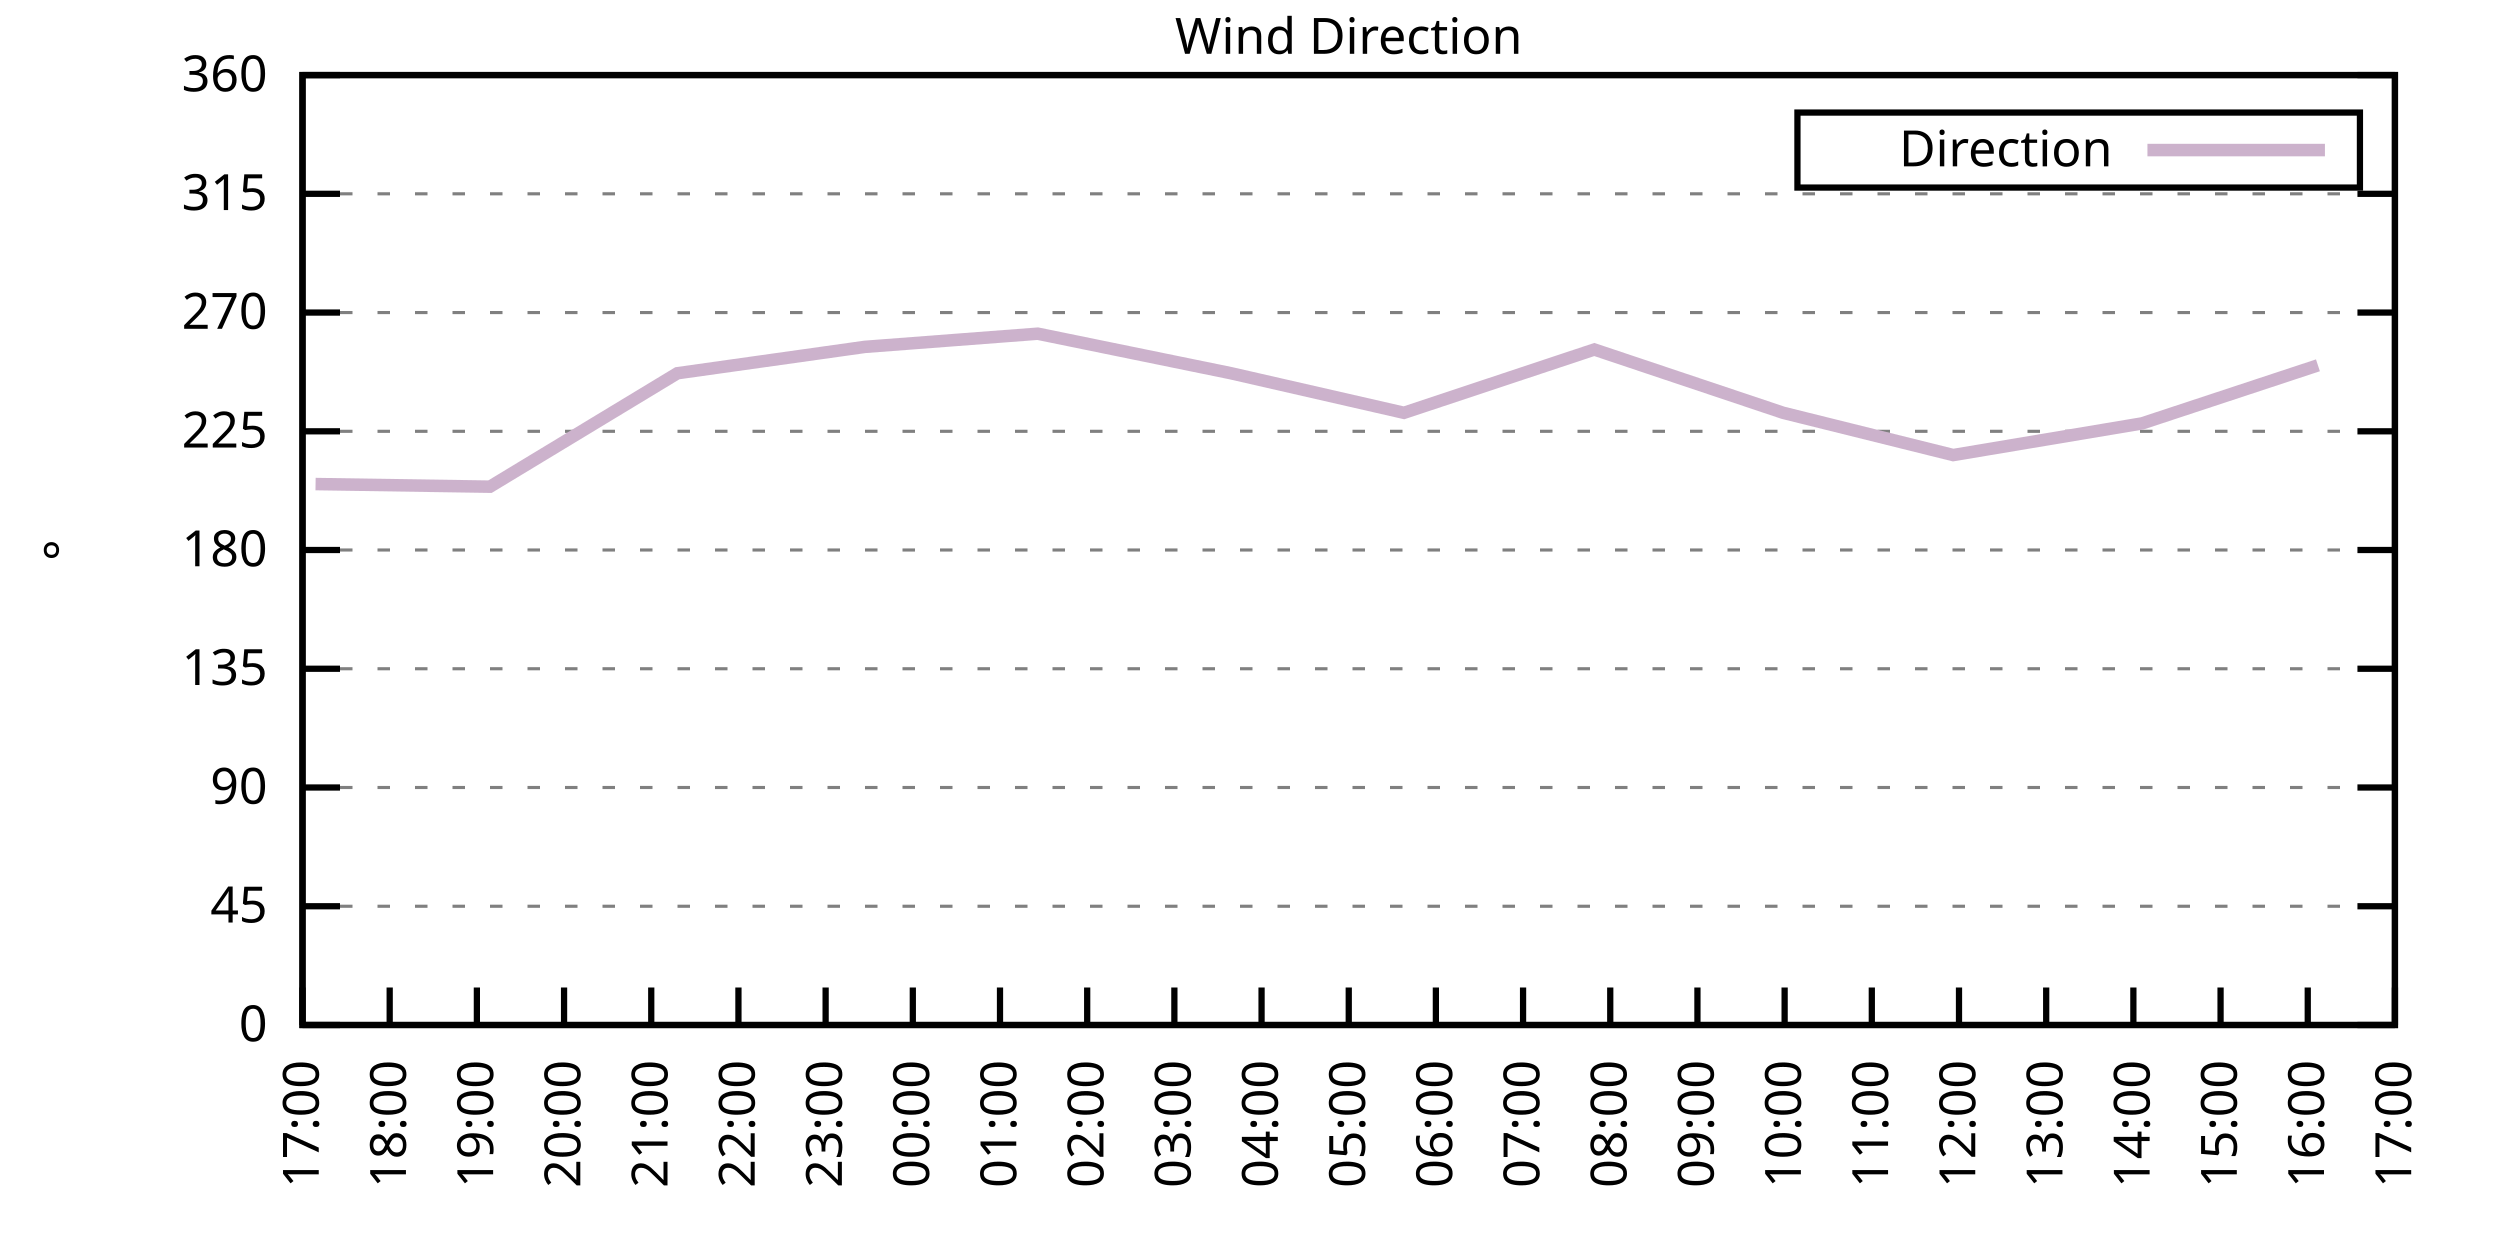
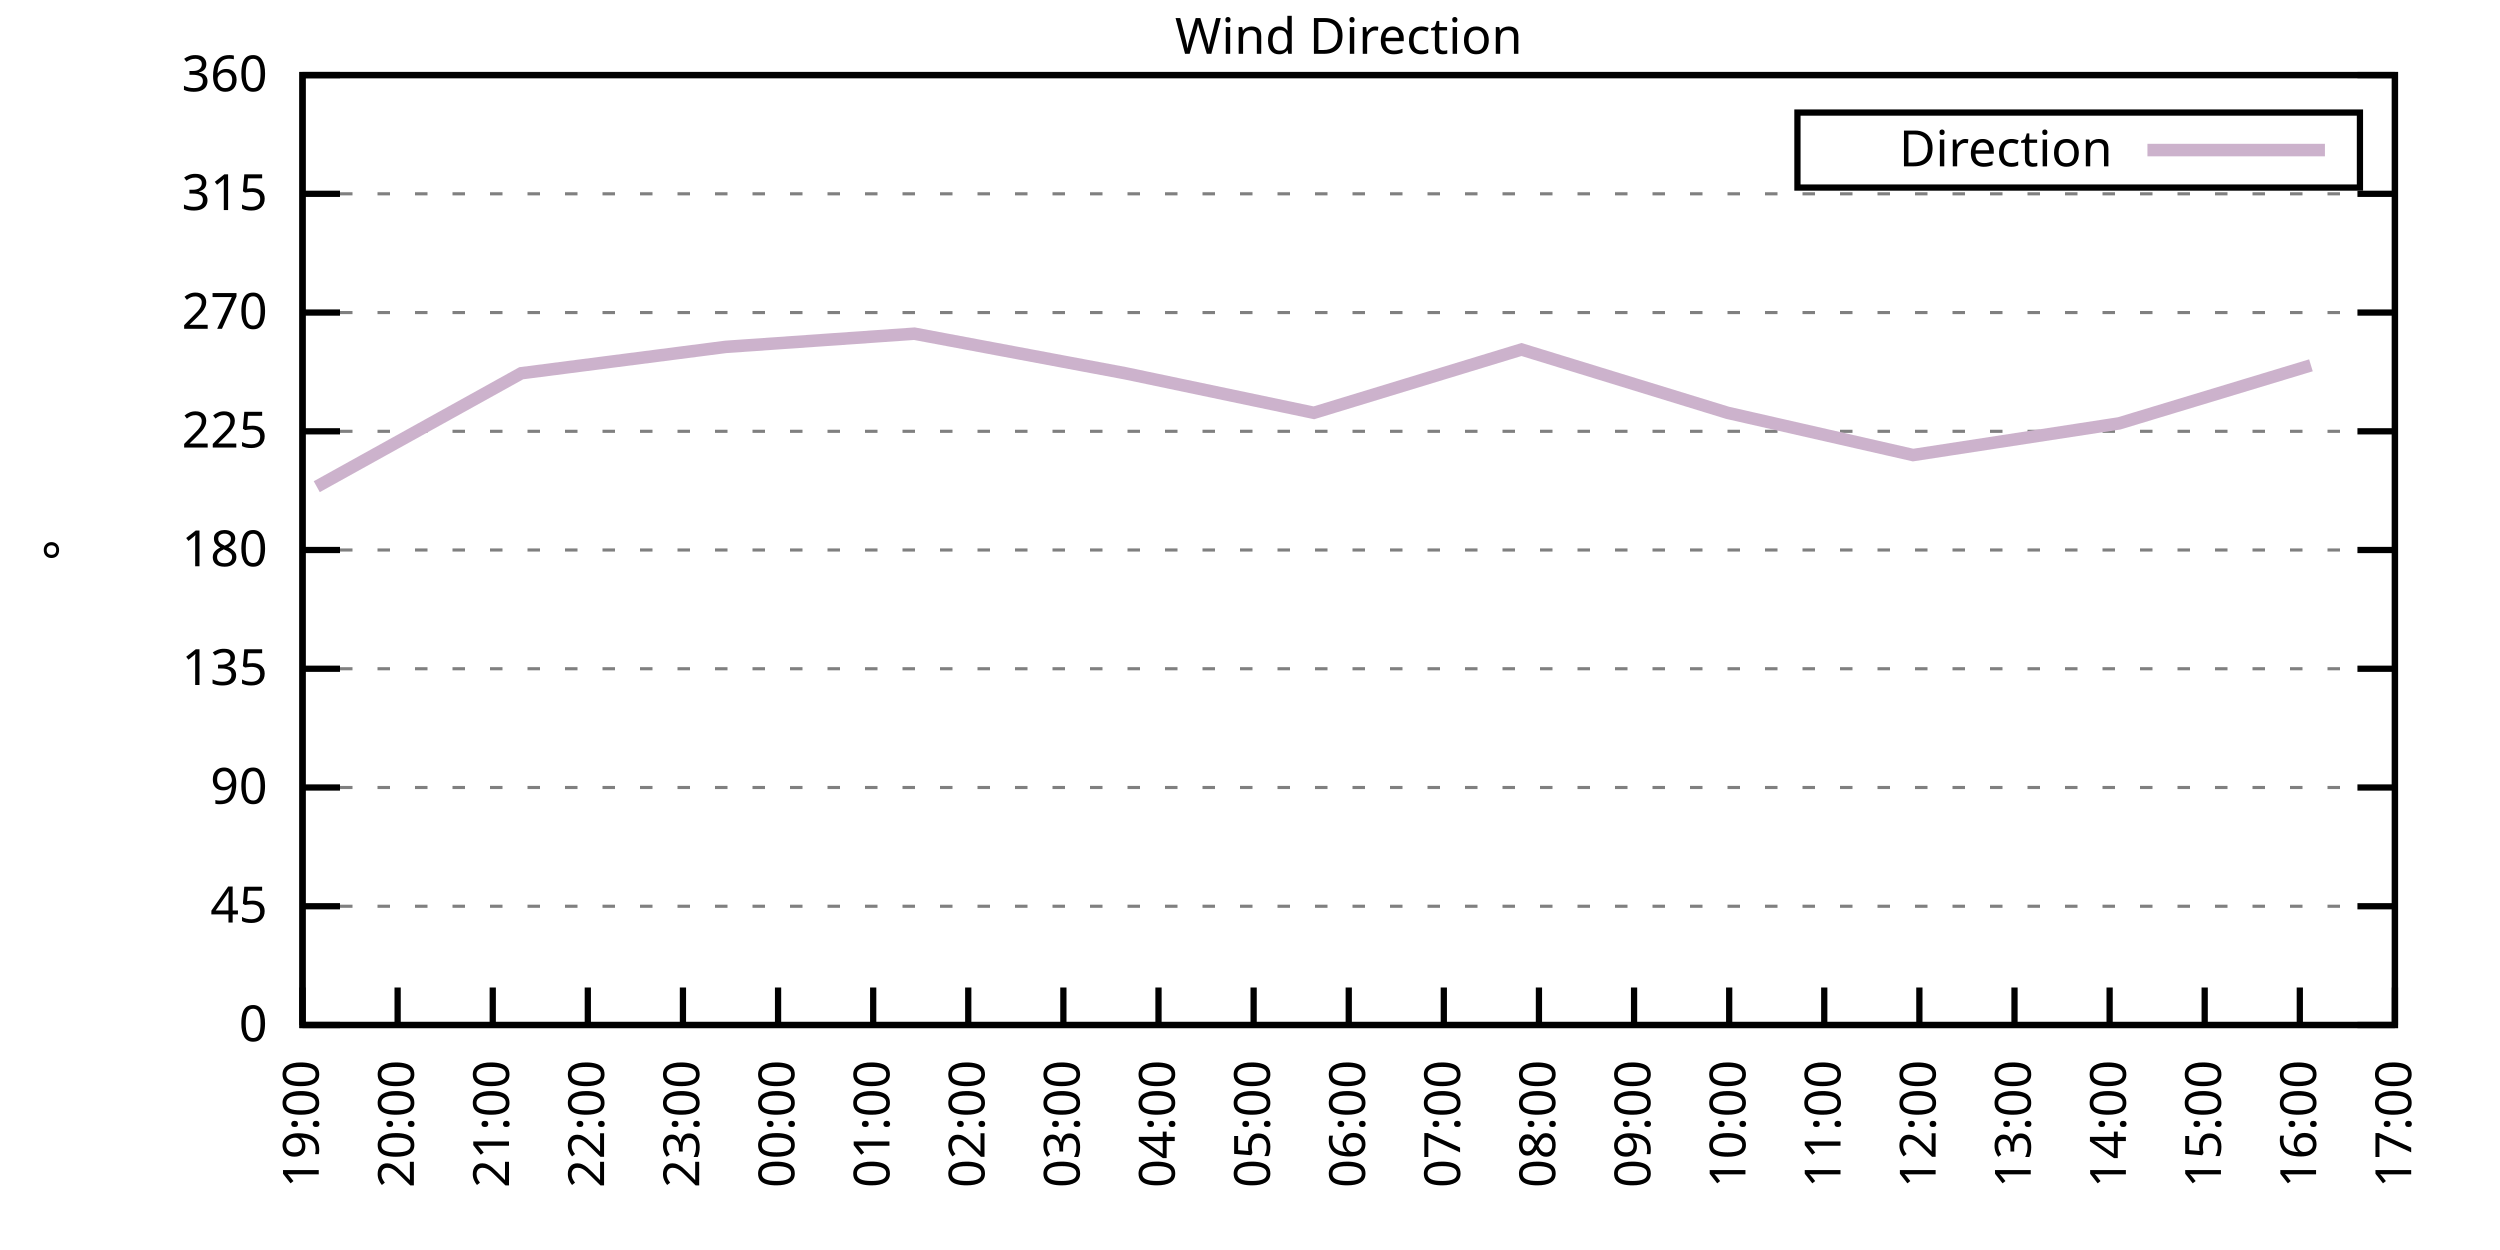
<svg xmlns="http://www.w3.org/2000/svg" xmlns:xlink="http://www.w3.org/1999/xlink" width="400" height="200" viewBox="0 0 400 200">
  <g id="gnuplot_canvas">
    <rect x="0" y="0" width="400" height="200" fill="none" />
    <defs>
      <circle id="gpDot" r="0.5" stroke-width="0.5" stroke="currentColor" />
      <path id="gpPt0" stroke-width="0.333" stroke="currentColor" d="M-1,0 h2 M0,-1 v2" />
      <path id="gpPt1" stroke-width="0.333" stroke="currentColor" d="M-1,-1 L1,1 M1,-1 L-1,1" />
      <path id="gpPt2" stroke-width="0.333" stroke="currentColor" d="M-1,0 L1,0 M0,-1 L0,1 M-1,-1 L1,1 M-1,1 L1,-1" />
      <rect id="gpPt3" stroke-width="0.333" stroke="currentColor" x="-1" y="-1" width="2" height="2" />
      <rect id="gpPt4" stroke-width="0.333" stroke="currentColor" fill="currentColor" x="-1" y="-1" width="2" height="2" />
      <circle id="gpPt5" stroke-width="0.333" stroke="currentColor" cx="0" cy="0" r="1" />
      <use xlink:href="#gpPt5" id="gpPt6" fill="currentColor" stroke="none" />
      <path id="gpPt7" stroke-width="0.333" stroke="currentColor" d="M0,-1.33 L-1.33,0.67 L1.33,0.67 z" />
      <use xlink:href="#gpPt7" id="gpPt8" fill="currentColor" stroke="none" />
      <use xlink:href="#gpPt7" id="gpPt9" stroke="currentColor" transform="rotate(180)" />
      <use xlink:href="#gpPt9" id="gpPt10" fill="currentColor" stroke="none" />
      <use xlink:href="#gpPt3" id="gpPt11" stroke="currentColor" transform="rotate(45)" />
      <use xlink:href="#gpPt11" id="gpPt12" fill="currentColor" stroke="none" />
      <path id="gpPt13" stroke-width="0.333" stroke="currentColor" d="M0,1.330 L1.265,0.411 L0.782,-1.067 L-0.782,-1.076 L-1.265,0.411 z" />
      <use xlink:href="#gpPt13" id="gpPt14" fill="currentColor" stroke="none" />
      <filter id="textbox" filterUnits="objectBoundingBox" x="0" y="0" height="1" width="1">
        <feFlood flood-color="white" flood-opacity="1" result="bgnd" />
        <feComposite in="SourceGraphic" in2="bgnd" operator="atop" />
      </filter>
      <filter id="greybox" filterUnits="objectBoundingBox" x="0" y="0" height="1" width="1">
        <feFlood flood-color="lightgrey" flood-opacity="1" result="grey" />
        <feComposite in="SourceGraphic" in2="grey" operator="atop" />
      </filter>
    </defs>
    <g fill="none" color="white" stroke="currentColor" stroke-width="1.00" stroke-linecap="butt" stroke-linejoin="miter">
</g>
    <g fill="none" color="black" stroke="currentColor" stroke-width="1.00" stroke-linecap="butt" stroke-linejoin="miter">
      <g stroke="none" shape-rendering="crispEdges">
        <polygon fill="rgb(255, 255, 255)" points="48.40,164.00 383.18,164.00 383.18,12.02 48.40,12.02 " />
      </g>
    </g>
    <g fill="none" color="black" stroke="currentColor" stroke-width="1.00" stroke-linecap="butt" stroke-linejoin="miter">
</g>
    <g fill="none" color="black" stroke="black" stroke-width="0.50" stroke-linecap="butt" stroke-linejoin="miter">
</g>
    <g fill="none" color="gray" stroke="currentColor" stroke-width="0.50" stroke-linecap="butt" stroke-linejoin="miter">
      <path stroke="gray" stroke-dasharray="2,4" class="gridline" d="M48.40,164.00 L383.19,164.00  " />
    </g>
    <g fill="none" color="gray" stroke="gray" stroke-width="1.00" stroke-linecap="butt" stroke-linejoin="miter">
</g>
    <g fill="none" color="black" stroke="currentColor" stroke-width="1.00" stroke-linecap="butt" stroke-linejoin="miter">
      <path stroke="black" d="M48.40,164.00 L54.40,164.00 M383.19,164.00 L377.19,164.00  " />
      <g transform="translate(42.80,166.60)" stroke="none" fill="black" font-family="Sans" font-size="8.00" text-anchor="end">
        <text>
          <tspan font-family="Sans"> 0</tspan>
        </text>
      </g>
    </g>
    <g fill="none" color="black" stroke="currentColor" stroke-width="1.00" stroke-linecap="butt" stroke-linejoin="miter">
</g>
    <g fill="none" color="black" stroke="black" stroke-width="0.50" stroke-linecap="butt" stroke-linejoin="miter">
</g>
    <g fill="none" color="gray" stroke="currentColor" stroke-width="0.50" stroke-linecap="butt" stroke-linejoin="miter">
      <path stroke="gray" stroke-dasharray="2,4" class="gridline" d="M48.40,145.00 L383.19,145.00  " />
    </g>
    <g fill="none" color="gray" stroke="gray" stroke-width="1.00" stroke-linecap="butt" stroke-linejoin="miter">
</g>
    <g fill="none" color="black" stroke="currentColor" stroke-width="1.00" stroke-linecap="butt" stroke-linejoin="miter">
      <path stroke="black" d="M48.40,145.00 L54.40,145.00 M383.19,145.00 L377.19,145.00  " />
      <g transform="translate(42.80,147.60)" stroke="none" fill="black" font-family="Sans" font-size="8.00" text-anchor="end">
        <text>
          <tspan font-family="Sans"> 45</tspan>
        </text>
      </g>
    </g>
    <g fill="none" color="black" stroke="currentColor" stroke-width="1.00" stroke-linecap="butt" stroke-linejoin="miter">
</g>
    <g fill="none" color="black" stroke="black" stroke-width="0.50" stroke-linecap="butt" stroke-linejoin="miter">
</g>
    <g fill="none" color="gray" stroke="currentColor" stroke-width="0.50" stroke-linecap="butt" stroke-linejoin="miter">
      <path stroke="gray" stroke-dasharray="2,4" class="gridline" d="M48.40,126.00 L383.19,126.00  " />
    </g>
    <g fill="none" color="gray" stroke="gray" stroke-width="1.00" stroke-linecap="butt" stroke-linejoin="miter">
</g>
    <g fill="none" color="black" stroke="currentColor" stroke-width="1.00" stroke-linecap="butt" stroke-linejoin="miter">
      <path stroke="black" d="M48.40,126.00 L54.40,126.00 M383.19,126.00 L377.19,126.00  " />
      <g transform="translate(42.80,128.60)" stroke="none" fill="black" font-family="Sans" font-size="8.00" text-anchor="end">
        <text>
          <tspan font-family="Sans"> 90</tspan>
        </text>
      </g>
    </g>
    <g fill="none" color="black" stroke="currentColor" stroke-width="1.00" stroke-linecap="butt" stroke-linejoin="miter">
</g>
    <g fill="none" color="black" stroke="black" stroke-width="0.50" stroke-linecap="butt" stroke-linejoin="miter">
</g>
    <g fill="none" color="gray" stroke="currentColor" stroke-width="0.50" stroke-linecap="butt" stroke-linejoin="miter">
      <path stroke="gray" stroke-dasharray="2,4" class="gridline" d="M48.40,107.00 L383.19,107.00  " />
    </g>
    <g fill="none" color="gray" stroke="gray" stroke-width="1.00" stroke-linecap="butt" stroke-linejoin="miter">
</g>
    <g fill="none" color="black" stroke="currentColor" stroke-width="1.00" stroke-linecap="butt" stroke-linejoin="miter">
      <path stroke="black" d="M48.40,107.00 L54.40,107.00 M383.19,107.00 L377.19,107.00  " />
      <g transform="translate(42.80,109.60)" stroke="none" fill="black" font-family="Sans" font-size="8.00" text-anchor="end">
        <text>
          <tspan font-family="Sans"> 135</tspan>
        </text>
      </g>
    </g>
    <g fill="none" color="black" stroke="currentColor" stroke-width="1.00" stroke-linecap="butt" stroke-linejoin="miter">
</g>
    <g fill="none" color="black" stroke="black" stroke-width="0.50" stroke-linecap="butt" stroke-linejoin="miter">
</g>
    <g fill="none" color="gray" stroke="currentColor" stroke-width="0.50" stroke-linecap="butt" stroke-linejoin="miter">
      <path stroke="gray" stroke-dasharray="2,4" class="gridline" d="M48.40,88.00 L383.19,88.00  " />
    </g>
    <g fill="none" color="gray" stroke="gray" stroke-width="1.00" stroke-linecap="butt" stroke-linejoin="miter">
</g>
    <g fill="none" color="black" stroke="currentColor" stroke-width="1.00" stroke-linecap="butt" stroke-linejoin="miter">
      <path stroke="black" d="M48.40,88.00 L54.40,88.00 M383.19,88.00 L377.19,88.00  " />
      <g transform="translate(42.80,90.60)" stroke="none" fill="black" font-family="Sans" font-size="8.00" text-anchor="end">
        <text>
          <tspan font-family="Sans"> 180</tspan>
        </text>
      </g>
    </g>
    <g fill="none" color="black" stroke="currentColor" stroke-width="1.00" stroke-linecap="butt" stroke-linejoin="miter">
</g>
    <g fill="none" color="black" stroke="black" stroke-width="0.50" stroke-linecap="butt" stroke-linejoin="miter">
</g>
    <g fill="none" color="gray" stroke="currentColor" stroke-width="0.50" stroke-linecap="butt" stroke-linejoin="miter">
      <path stroke="gray" stroke-dasharray="2,4" class="gridline" d="M48.40,69.01 L383.19,69.01  " />
    </g>
    <g fill="none" color="gray" stroke="gray" stroke-width="1.00" stroke-linecap="butt" stroke-linejoin="miter">
</g>
    <g fill="none" color="black" stroke="currentColor" stroke-width="1.00" stroke-linecap="butt" stroke-linejoin="miter">
      <path stroke="black" d="M48.40,69.01 L54.40,69.01 M383.19,69.01 L377.19,69.01  " />
      <g transform="translate(42.80,71.61)" stroke="none" fill="black" font-family="Sans" font-size="8.00" text-anchor="end">
        <text>
          <tspan font-family="Sans"> 225</tspan>
        </text>
      </g>
    </g>
    <g fill="none" color="black" stroke="currentColor" stroke-width="1.00" stroke-linecap="butt" stroke-linejoin="miter">
</g>
    <g fill="none" color="black" stroke="black" stroke-width="0.50" stroke-linecap="butt" stroke-linejoin="miter">
</g>
    <g fill="none" color="gray" stroke="currentColor" stroke-width="0.50" stroke-linecap="butt" stroke-linejoin="miter">
      <path stroke="gray" stroke-dasharray="2,4" class="gridline" d="M48.40,50.01 L383.19,50.01  " />
    </g>
    <g fill="none" color="gray" stroke="gray" stroke-width="1.00" stroke-linecap="butt" stroke-linejoin="miter">
</g>
    <g fill="none" color="black" stroke="currentColor" stroke-width="1.00" stroke-linecap="butt" stroke-linejoin="miter">
      <path stroke="black" d="M48.40,50.01 L54.40,50.01 M383.19,50.01 L377.19,50.01  " />
      <g transform="translate(42.80,52.61)" stroke="none" fill="black" font-family="Sans" font-size="8.00" text-anchor="end">
        <text>
          <tspan font-family="Sans"> 270</tspan>
        </text>
      </g>
    </g>
    <g fill="none" color="black" stroke="currentColor" stroke-width="1.00" stroke-linecap="butt" stroke-linejoin="miter">
</g>
    <g fill="none" color="black" stroke="black" stroke-width="0.50" stroke-linecap="butt" stroke-linejoin="miter">
</g>
    <g fill="none" color="gray" stroke="currentColor" stroke-width="0.50" stroke-linecap="butt" stroke-linejoin="miter">
      <path stroke="gray" stroke-dasharray="2,4" class="gridline" d="M48.40,31.01 L383.19,31.01  " />
    </g>
    <g fill="none" color="gray" stroke="gray" stroke-width="1.00" stroke-linecap="butt" stroke-linejoin="miter">
</g>
    <g fill="none" color="black" stroke="currentColor" stroke-width="1.00" stroke-linecap="butt" stroke-linejoin="miter">
      <path stroke="black" d="M48.40,31.01 L54.40,31.01 M383.19,31.01 L377.19,31.01  " />
      <g transform="translate(42.80,33.61)" stroke="none" fill="black" font-family="Sans" font-size="8.00" text-anchor="end">
        <text>
          <tspan font-family="Sans"> 315</tspan>
        </text>
      </g>
    </g>
    <g fill="none" color="black" stroke="currentColor" stroke-width="1.00" stroke-linecap="butt" stroke-linejoin="miter">
</g>
    <g fill="none" color="black" stroke="black" stroke-width="0.50" stroke-linecap="butt" stroke-linejoin="miter">
</g>
    <g fill="none" color="gray" stroke="currentColor" stroke-width="0.50" stroke-linecap="butt" stroke-linejoin="miter">
      <path stroke="gray" stroke-dasharray="2,4" class="gridline" d="M48.40,12.01 L383.19,12.01  " />
    </g>
    <g fill="none" color="gray" stroke="gray" stroke-width="1.00" stroke-linecap="butt" stroke-linejoin="miter">
</g>
    <g fill="none" color="black" stroke="currentColor" stroke-width="1.00" stroke-linecap="butt" stroke-linejoin="miter">
      <path stroke="black" d="M48.40,12.01 L54.40,12.01 M383.19,12.01 L377.19,12.01  " />
      <g transform="translate(42.80,14.61)" stroke="none" fill="black" font-family="Sans" font-size="8.00" text-anchor="end">
        <text>
          <tspan font-family="Sans"> 360</tspan>
        </text>
      </g>
    </g>
    <g fill="none" color="black" stroke="currentColor" stroke-width="1.00" stroke-linecap="butt" stroke-linejoin="miter">
      <path stroke="black" d="M48.40,164.00 L48.40,158.00  " />
      <g transform="translate(51.00,169.60) rotate(270.00)" stroke="none" fill="black" font-family="Sans" font-size="8.00" text-anchor="end">
        <text>
-           <tspan font-family="Sans">17:00</tspan>
-         </text>
-       </g>
-     </g>
-     <g fill="none" color="black" stroke="currentColor" stroke-width="1.00" stroke-linecap="butt" stroke-linejoin="miter">
-       <path stroke="black" d="M62.35,164.00 L62.35,158.00  " />
-       <g transform="translate(64.95,169.60) rotate(270.00)" stroke="none" fill="black" font-family="Sans" font-size="8.00" text-anchor="end">
-         <text>
-           <tspan font-family="Sans">18:00</tspan>
-         </text>
-       </g>
-     </g>
-     <g fill="none" color="black" stroke="currentColor" stroke-width="1.00" stroke-linecap="butt" stroke-linejoin="miter">
-       <path stroke="black" d="M76.30,164.00 L76.30,158.00  " />
-       <g transform="translate(78.90,169.60) rotate(270.00)" stroke="none" fill="black" font-family="Sans" font-size="8.00" text-anchor="end">
-         <text>
          <tspan font-family="Sans">19:00</tspan>
        </text>
      </g>
    </g>
    <g fill="none" color="black" stroke="currentColor" stroke-width="1.00" stroke-linecap="butt" stroke-linejoin="miter">
-       <path stroke="black" d="M90.25,164.00 L90.25,158.00  " />
-       <g transform="translate(92.85,169.60) rotate(270.00)" stroke="none" fill="black" font-family="Sans" font-size="8.00" text-anchor="end">
+       <path stroke="black" d="M63.62,164.00 L63.62,158.00  " />
+       <g transform="translate(66.22,169.60) rotate(270.00)" stroke="none" fill="black" font-family="Sans" font-size="8.00" text-anchor="end">
        <text>
          <tspan font-family="Sans">20:00</tspan>
        </text>
      </g>
    </g>
    <g fill="none" color="black" stroke="currentColor" stroke-width="1.00" stroke-linecap="butt" stroke-linejoin="miter">
-       <path stroke="black" d="M104.20,164.00 L104.20,158.00  " />
-       <g transform="translate(106.80,169.60) rotate(270.00)" stroke="none" fill="black" font-family="Sans" font-size="8.00" text-anchor="end">
+       <path stroke="black" d="M78.84,164.00 L78.84,158.00  " />
+       <g transform="translate(81.44,169.60) rotate(270.00)" stroke="none" fill="black" font-family="Sans" font-size="8.00" text-anchor="end">
        <text>
          <tspan font-family="Sans">21:00</tspan>
        </text>
      </g>
    </g>
    <g fill="none" color="black" stroke="currentColor" stroke-width="1.00" stroke-linecap="butt" stroke-linejoin="miter">
-       <path stroke="black" d="M118.15,164.00 L118.15,158.00  " />
-       <g transform="translate(120.75,169.60) rotate(270.00)" stroke="none" fill="black" font-family="Sans" font-size="8.00" text-anchor="end">
+       <path stroke="black" d="M94.05,164.00 L94.05,158.00  " />
+       <g transform="translate(96.65,169.60) rotate(270.00)" stroke="none" fill="black" font-family="Sans" font-size="8.00" text-anchor="end">
        <text>
          <tspan font-family="Sans">22:00</tspan>
        </text>
      </g>
    </g>
    <g fill="none" color="black" stroke="currentColor" stroke-width="1.00" stroke-linecap="butt" stroke-linejoin="miter">
-       <path stroke="black" d="M132.10,164.00 L132.10,158.00  " />
-       <g transform="translate(134.70,169.60) rotate(270.00)" stroke="none" fill="black" font-family="Sans" font-size="8.00" text-anchor="end">
+       <path stroke="black" d="M109.27,164.00 L109.27,158.00  " />
+       <g transform="translate(111.87,169.60) rotate(270.00)" stroke="none" fill="black" font-family="Sans" font-size="8.00" text-anchor="end">
        <text>
          <tspan font-family="Sans">23:00</tspan>
        </text>
      </g>
    </g>
    <g fill="none" color="black" stroke="currentColor" stroke-width="1.00" stroke-linecap="butt" stroke-linejoin="miter">
-       <path stroke="black" d="M146.05,164.00 L146.05,158.00  " />
-       <g transform="translate(148.65,169.60) rotate(270.00)" stroke="none" fill="black" font-family="Sans" font-size="8.00" text-anchor="end">
+       <path stroke="black" d="M124.49,164.00 L124.49,158.00  " />
+       <g transform="translate(127.09,169.60) rotate(270.00)" stroke="none" fill="black" font-family="Sans" font-size="8.00" text-anchor="end">
        <text>
          <tspan font-family="Sans">00:00</tspan>
        </text>
      </g>
    </g>
    <g fill="none" color="black" stroke="currentColor" stroke-width="1.00" stroke-linecap="butt" stroke-linejoin="miter">
-       <path stroke="black" d="M160.00,164.00 L160.00,158.00  " />
-       <g transform="translate(162.60,169.60) rotate(270.00)" stroke="none" fill="black" font-family="Sans" font-size="8.00" text-anchor="end">
+       <path stroke="black" d="M139.71,164.00 L139.71,158.00  " />
+       <g transform="translate(142.31,169.60) rotate(270.00)" stroke="none" fill="black" font-family="Sans" font-size="8.00" text-anchor="end">
        <text>
          <tspan font-family="Sans">01:00</tspan>
        </text>
      </g>
    </g>
    <g fill="none" color="black" stroke="currentColor" stroke-width="1.00" stroke-linecap="butt" stroke-linejoin="miter">
-       <path stroke="black" d="M173.95,164.00 L173.95,158.00  " />
-       <g transform="translate(176.55,169.60) rotate(270.00)" stroke="none" fill="black" font-family="Sans" font-size="8.00" text-anchor="end">
+       <path stroke="black" d="M154.92,164.00 L154.92,158.00  " />
+       <g transform="translate(157.52,169.60) rotate(270.00)" stroke="none" fill="black" font-family="Sans" font-size="8.00" text-anchor="end">
        <text>
          <tspan font-family="Sans">02:00</tspan>
        </text>
      </g>
    </g>
    <g fill="none" color="black" stroke="currentColor" stroke-width="1.00" stroke-linecap="butt" stroke-linejoin="miter">
-       <path stroke="black" d="M187.90,164.00 L187.90,158.00  " />
-       <g transform="translate(190.50,169.60) rotate(270.00)" stroke="none" fill="black" font-family="Sans" font-size="8.00" text-anchor="end">
+       <path stroke="black" d="M170.14,164.00 L170.14,158.00  " />
+       <g transform="translate(172.74,169.60) rotate(270.00)" stroke="none" fill="black" font-family="Sans" font-size="8.00" text-anchor="end">
        <text>
          <tspan font-family="Sans">03:00</tspan>
        </text>
      </g>
    </g>
    <g fill="none" color="black" stroke="currentColor" stroke-width="1.00" stroke-linecap="butt" stroke-linejoin="miter">
-       <path stroke="black" d="M201.85,164.00 L201.85,158.00  " />
-       <g transform="translate(204.45,169.60) rotate(270.00)" stroke="none" fill="black" font-family="Sans" font-size="8.00" text-anchor="end">
+       <path stroke="black" d="M185.36,164.00 L185.36,158.00  " />
+       <g transform="translate(187.96,169.60) rotate(270.00)" stroke="none" fill="black" font-family="Sans" font-size="8.00" text-anchor="end">
        <text>
          <tspan font-family="Sans">04:00</tspan>
+         </text>
+       </g>
+     </g>
+     <g fill="none" color="black" stroke="currentColor" stroke-width="1.00" stroke-linecap="butt" stroke-linejoin="miter">
+       <path stroke="black" d="M200.58,164.00 L200.58,158.00  " />
+       <g transform="translate(203.18,169.60) rotate(270.00)" stroke="none" fill="black" font-family="Sans" font-size="8.00" text-anchor="end">
+         <text>
+           <tspan font-family="Sans">05:00</tspan>
        </text>
      </g>
    </g>
    <g fill="none" color="black" stroke="currentColor" stroke-width="1.00" stroke-linecap="butt" stroke-linejoin="miter">
      <path stroke="black" d="M215.80,164.00 L215.80,158.00  " />
      <g transform="translate(218.40,169.60) rotate(270.00)" stroke="none" fill="black" font-family="Sans" font-size="8.00" text-anchor="end">
        <text>
-           <tspan font-family="Sans">05:00</tspan>
-         </text>
-       </g>
-     </g>
-     <g fill="none" color="black" stroke="currentColor" stroke-width="1.00" stroke-linecap="butt" stroke-linejoin="miter">
-       <path stroke="black" d="M229.74,164.00 L229.74,158.00  " />
-       <g transform="translate(232.34,169.60) rotate(270.00)" stroke="none" fill="black" font-family="Sans" font-size="8.00" text-anchor="end">
-         <text>
          <tspan font-family="Sans">06:00</tspan>
        </text>
      </g>
    </g>
    <g fill="none" color="black" stroke="currentColor" stroke-width="1.00" stroke-linecap="butt" stroke-linejoin="miter">
-       <path stroke="black" d="M243.69,164.00 L243.69,158.00  " />
-       <g transform="translate(246.29,169.60) rotate(270.00)" stroke="none" fill="black" font-family="Sans" font-size="8.00" text-anchor="end">
+       <path stroke="black" d="M231.01,164.00 L231.01,158.00  " />
+       <g transform="translate(233.61,169.60) rotate(270.00)" stroke="none" fill="black" font-family="Sans" font-size="8.00" text-anchor="end">
        <text>
          <tspan font-family="Sans">07:00</tspan>
        </text>
      </g>
    </g>
    <g fill="none" color="black" stroke="currentColor" stroke-width="1.00" stroke-linecap="butt" stroke-linejoin="miter">
-       <path stroke="black" d="M257.64,164.00 L257.64,158.00  " />
-       <g transform="translate(260.24,169.60) rotate(270.00)" stroke="none" fill="black" font-family="Sans" font-size="8.00" text-anchor="end">
+       <path stroke="black" d="M246.23,164.00 L246.23,158.00  " />
+       <g transform="translate(248.83,169.60) rotate(270.00)" stroke="none" fill="black" font-family="Sans" font-size="8.00" text-anchor="end">
        <text>
          <tspan font-family="Sans">08:00</tspan>
        </text>
      </g>
    </g>
    <g fill="none" color="black" stroke="currentColor" stroke-width="1.00" stroke-linecap="butt" stroke-linejoin="miter">
-       <path stroke="black" d="M271.59,164.00 L271.59,158.00  " />
-       <g transform="translate(274.19,169.60) rotate(270.00)" stroke="none" fill="black" font-family="Sans" font-size="8.00" text-anchor="end">
+       <path stroke="black" d="M261.45,164.00 L261.45,158.00  " />
+       <g transform="translate(264.05,169.60) rotate(270.00)" stroke="none" fill="black" font-family="Sans" font-size="8.00" text-anchor="end">
        <text>
          <tspan font-family="Sans">09:00</tspan>
        </text>
      </g>
    </g>
    <g fill="none" color="black" stroke="currentColor" stroke-width="1.00" stroke-linecap="butt" stroke-linejoin="miter">
-       <path stroke="black" d="M285.54,164.00 L285.54,158.00  " />
-       <g transform="translate(288.14,169.60) rotate(270.00)" stroke="none" fill="black" font-family="Sans" font-size="8.00" text-anchor="end">
+       <path stroke="black" d="M276.67,164.00 L276.67,158.00  " />
+       <g transform="translate(279.27,169.60) rotate(270.00)" stroke="none" fill="black" font-family="Sans" font-size="8.00" text-anchor="end">
        <text>
          <tspan font-family="Sans">10:00</tspan>
        </text>
      </g>
    </g>
    <g fill="none" color="black" stroke="currentColor" stroke-width="1.00" stroke-linecap="butt" stroke-linejoin="miter">
-       <path stroke="black" d="M299.49,164.00 L299.49,158.00  " />
-       <g transform="translate(302.09,169.60) rotate(270.00)" stroke="none" fill="black" font-family="Sans" font-size="8.00" text-anchor="end">
+       <path stroke="black" d="M291.88,164.00 L291.88,158.00  " />
+       <g transform="translate(294.48,169.60) rotate(270.00)" stroke="none" fill="black" font-family="Sans" font-size="8.00" text-anchor="end">
        <text>
          <tspan font-family="Sans">11:00</tspan>
        </text>
      </g>
    </g>
    <g fill="none" color="black" stroke="currentColor" stroke-width="1.00" stroke-linecap="butt" stroke-linejoin="miter">
-       <path stroke="black" d="M313.44,164.00 L313.44,158.00  " />
-       <g transform="translate(316.04,169.60) rotate(270.00)" stroke="none" fill="black" font-family="Sans" font-size="8.00" text-anchor="end">
+       <path stroke="black" d="M307.10,164.00 L307.10,158.00  " />
+       <g transform="translate(309.70,169.60) rotate(270.00)" stroke="none" fill="black" font-family="Sans" font-size="8.00" text-anchor="end">
        <text>
          <tspan font-family="Sans">12:00</tspan>
        </text>
      </g>
    </g>
    <g fill="none" color="black" stroke="currentColor" stroke-width="1.00" stroke-linecap="butt" stroke-linejoin="miter">
-       <path stroke="black" d="M327.39,164.00 L327.39,158.00  " />
-       <g transform="translate(329.99,169.60) rotate(270.00)" stroke="none" fill="black" font-family="Sans" font-size="8.00" text-anchor="end">
+       <path stroke="black" d="M322.32,164.00 L322.32,158.00  " />
+       <g transform="translate(324.92,169.60) rotate(270.00)" stroke="none" fill="black" font-family="Sans" font-size="8.00" text-anchor="end">
        <text>
          <tspan font-family="Sans">13:00</tspan>
        </text>
      </g>
    </g>
    <g fill="none" color="black" stroke="currentColor" stroke-width="1.00" stroke-linecap="butt" stroke-linejoin="miter">
-       <path stroke="black" d="M341.34,164.00 L341.34,158.00  " />
-       <g transform="translate(343.94,169.60) rotate(270.00)" stroke="none" fill="black" font-family="Sans" font-size="8.00" text-anchor="end">
+       <path stroke="black" d="M337.54,164.00 L337.54,158.00  " />
+       <g transform="translate(340.14,169.60) rotate(270.00)" stroke="none" fill="black" font-family="Sans" font-size="8.00" text-anchor="end">
        <text>
          <tspan font-family="Sans">14:00</tspan>
        </text>
      </g>
    </g>
    <g fill="none" color="black" stroke="currentColor" stroke-width="1.00" stroke-linecap="butt" stroke-linejoin="miter">
-       <path stroke="black" d="M355.29,164.00 L355.29,158.00  " />
-       <g transform="translate(357.89,169.60) rotate(270.00)" stroke="none" fill="black" font-family="Sans" font-size="8.00" text-anchor="end">
+       <path stroke="black" d="M352.75,164.00 L352.75,158.00  " />
+       <g transform="translate(355.35,169.60) rotate(270.00)" stroke="none" fill="black" font-family="Sans" font-size="8.00" text-anchor="end">
        <text>
          <tspan font-family="Sans">15:00</tspan>
        </text>
      </g>
    </g>
    <g fill="none" color="black" stroke="currentColor" stroke-width="1.00" stroke-linecap="butt" stroke-linejoin="miter">
-       <path stroke="black" d="M369.24,164.00 L369.24,158.00  " />
-       <g transform="translate(371.84,169.60) rotate(270.00)" stroke="none" fill="black" font-family="Sans" font-size="8.00" text-anchor="end">
+       <path stroke="black" d="M367.97,164.00 L367.97,158.00  " />
+       <g transform="translate(370.57,169.60) rotate(270.00)" stroke="none" fill="black" font-family="Sans" font-size="8.00" text-anchor="end">
        <text>
          <tspan font-family="Sans">16:00</tspan>
        </text>
      </g>
    </g>
    <g fill="none" color="black" stroke="currentColor" stroke-width="1.00" stroke-linecap="butt" stroke-linejoin="miter">
      <path stroke="black" d="M383.19,164.00 L383.19,158.00  " />
      <g transform="translate(385.79,169.60) rotate(270.00)" stroke="none" fill="black" font-family="Sans" font-size="8.00" text-anchor="end">
        <text>
          <tspan font-family="Sans">17:00</tspan>
        </text>
      </g>
    </g>
    <g fill="none" color="black" stroke="currentColor" stroke-width="1.00" stroke-linecap="butt" stroke-linejoin="miter">
</g>
    <g fill="none" color="black" stroke="currentColor" stroke-width="1.00" stroke-linecap="butt" stroke-linejoin="miter">
      <path stroke="black" d="M48.40,12.01 L48.40,164.00 L383.19,164.00 L383.19,12.01 L48.40,12.01 Z  " />
    </g>
    <g fill="none" color="black" stroke="currentColor" stroke-width="1.00" stroke-linecap="butt" stroke-linejoin="miter">
</g>
    <g fill="none" color="black" stroke="currentColor" stroke-width="1.00" stroke-linecap="butt" stroke-linejoin="miter">
      <path stroke="black" d="M287.59,30.01 L287.59,18.01 L377.59,18.01 L377.59,30.01 L287.59,30.01 Z  " />
    </g>
    <g id="Wind_direction_plot_1">
      <g fill="none" color="white" stroke="black" stroke-width="2.00" stroke-linecap="butt" stroke-linejoin="miter">
</g>
      <g fill="none" color="black" stroke="currentColor" stroke-width="2.00" stroke-linecap="butt" stroke-linejoin="miter">
        <g transform="translate(337.99,26.61)" stroke="none" fill="black" font-family="Sans" font-size="8.00" text-anchor="end">
          <text>
            <tspan font-family="Sans">Direction</tspan>
          </text>
        </g>
      </g>
      <g fill="none" color="black" stroke="currentColor" stroke-width="2.00" stroke-linecap="butt" stroke-linejoin="miter">
-         <path stroke="rgb(204, 178, 204)" d="M343.59,24.01 L371.99,24.01 M50.49,77.45 L78.39,77.87 L108.38,59.72 L138.37,55.50 L166.04,53.39 L196.96,59.72   L224.63,66.05 L255.09,55.92 L285.31,66.05 L312.51,72.81 L342.74,67.74 L370.87,58.45  " />
+         <path stroke="rgb(204, 178, 204)" d="M343.59,24.01 L371.99,24.01 M50.68,77.87 L83.40,59.72 L116.12,55.50 L146.30,53.39 L180.03,59.72 L210.22,66.05   L243.44,55.92 L276.41,66.05 L306.09,72.81 L339.06,67.74 L369.75,58.45  " />
      </g>
    </g>
    <g fill="none" color="black" stroke="currentColor" stroke-width="2.00" stroke-linecap="butt" stroke-linejoin="miter">
</g>
    <g fill="none" color="black" stroke="black" stroke-width="1.00" stroke-linecap="butt" stroke-linejoin="miter">
</g>
    <g fill="none" color="black" stroke="currentColor" stroke-width="1.00" stroke-linecap="butt" stroke-linejoin="miter">
      <path stroke="black" d="M48.40,12.01 L48.40,164.00 L383.19,164.00 L383.19,12.01 L48.40,12.01 Z  " />
      <g transform="translate(12.80,88.01) rotate(270.00)" stroke="none" fill="black" font-family="Sans" font-size="8.00" text-anchor="middle">
        <text>
          <tspan font-family="Sans">°</tspan>
        </text>
      </g>
    </g>
    <g fill="none" color="black" stroke="currentColor" stroke-width="1.00" stroke-linecap="butt" stroke-linejoin="miter">
</g>
    <g fill="none" color="black" stroke="currentColor" stroke-width="1.00" stroke-linecap="butt" stroke-linejoin="miter">
      <g transform="translate(215.79,8.61)" stroke="none" fill="black" font-family="Sans" font-size="8.00" text-anchor="middle">
        <text>
          <tspan font-family="Sans">Wind Direction</tspan>
        </text>
      </g>
    </g>
    <g fill="none" color="black" stroke="currentColor" stroke-width="1.00" stroke-linecap="butt" stroke-linejoin="miter">
</g>
  </g>
</svg>
